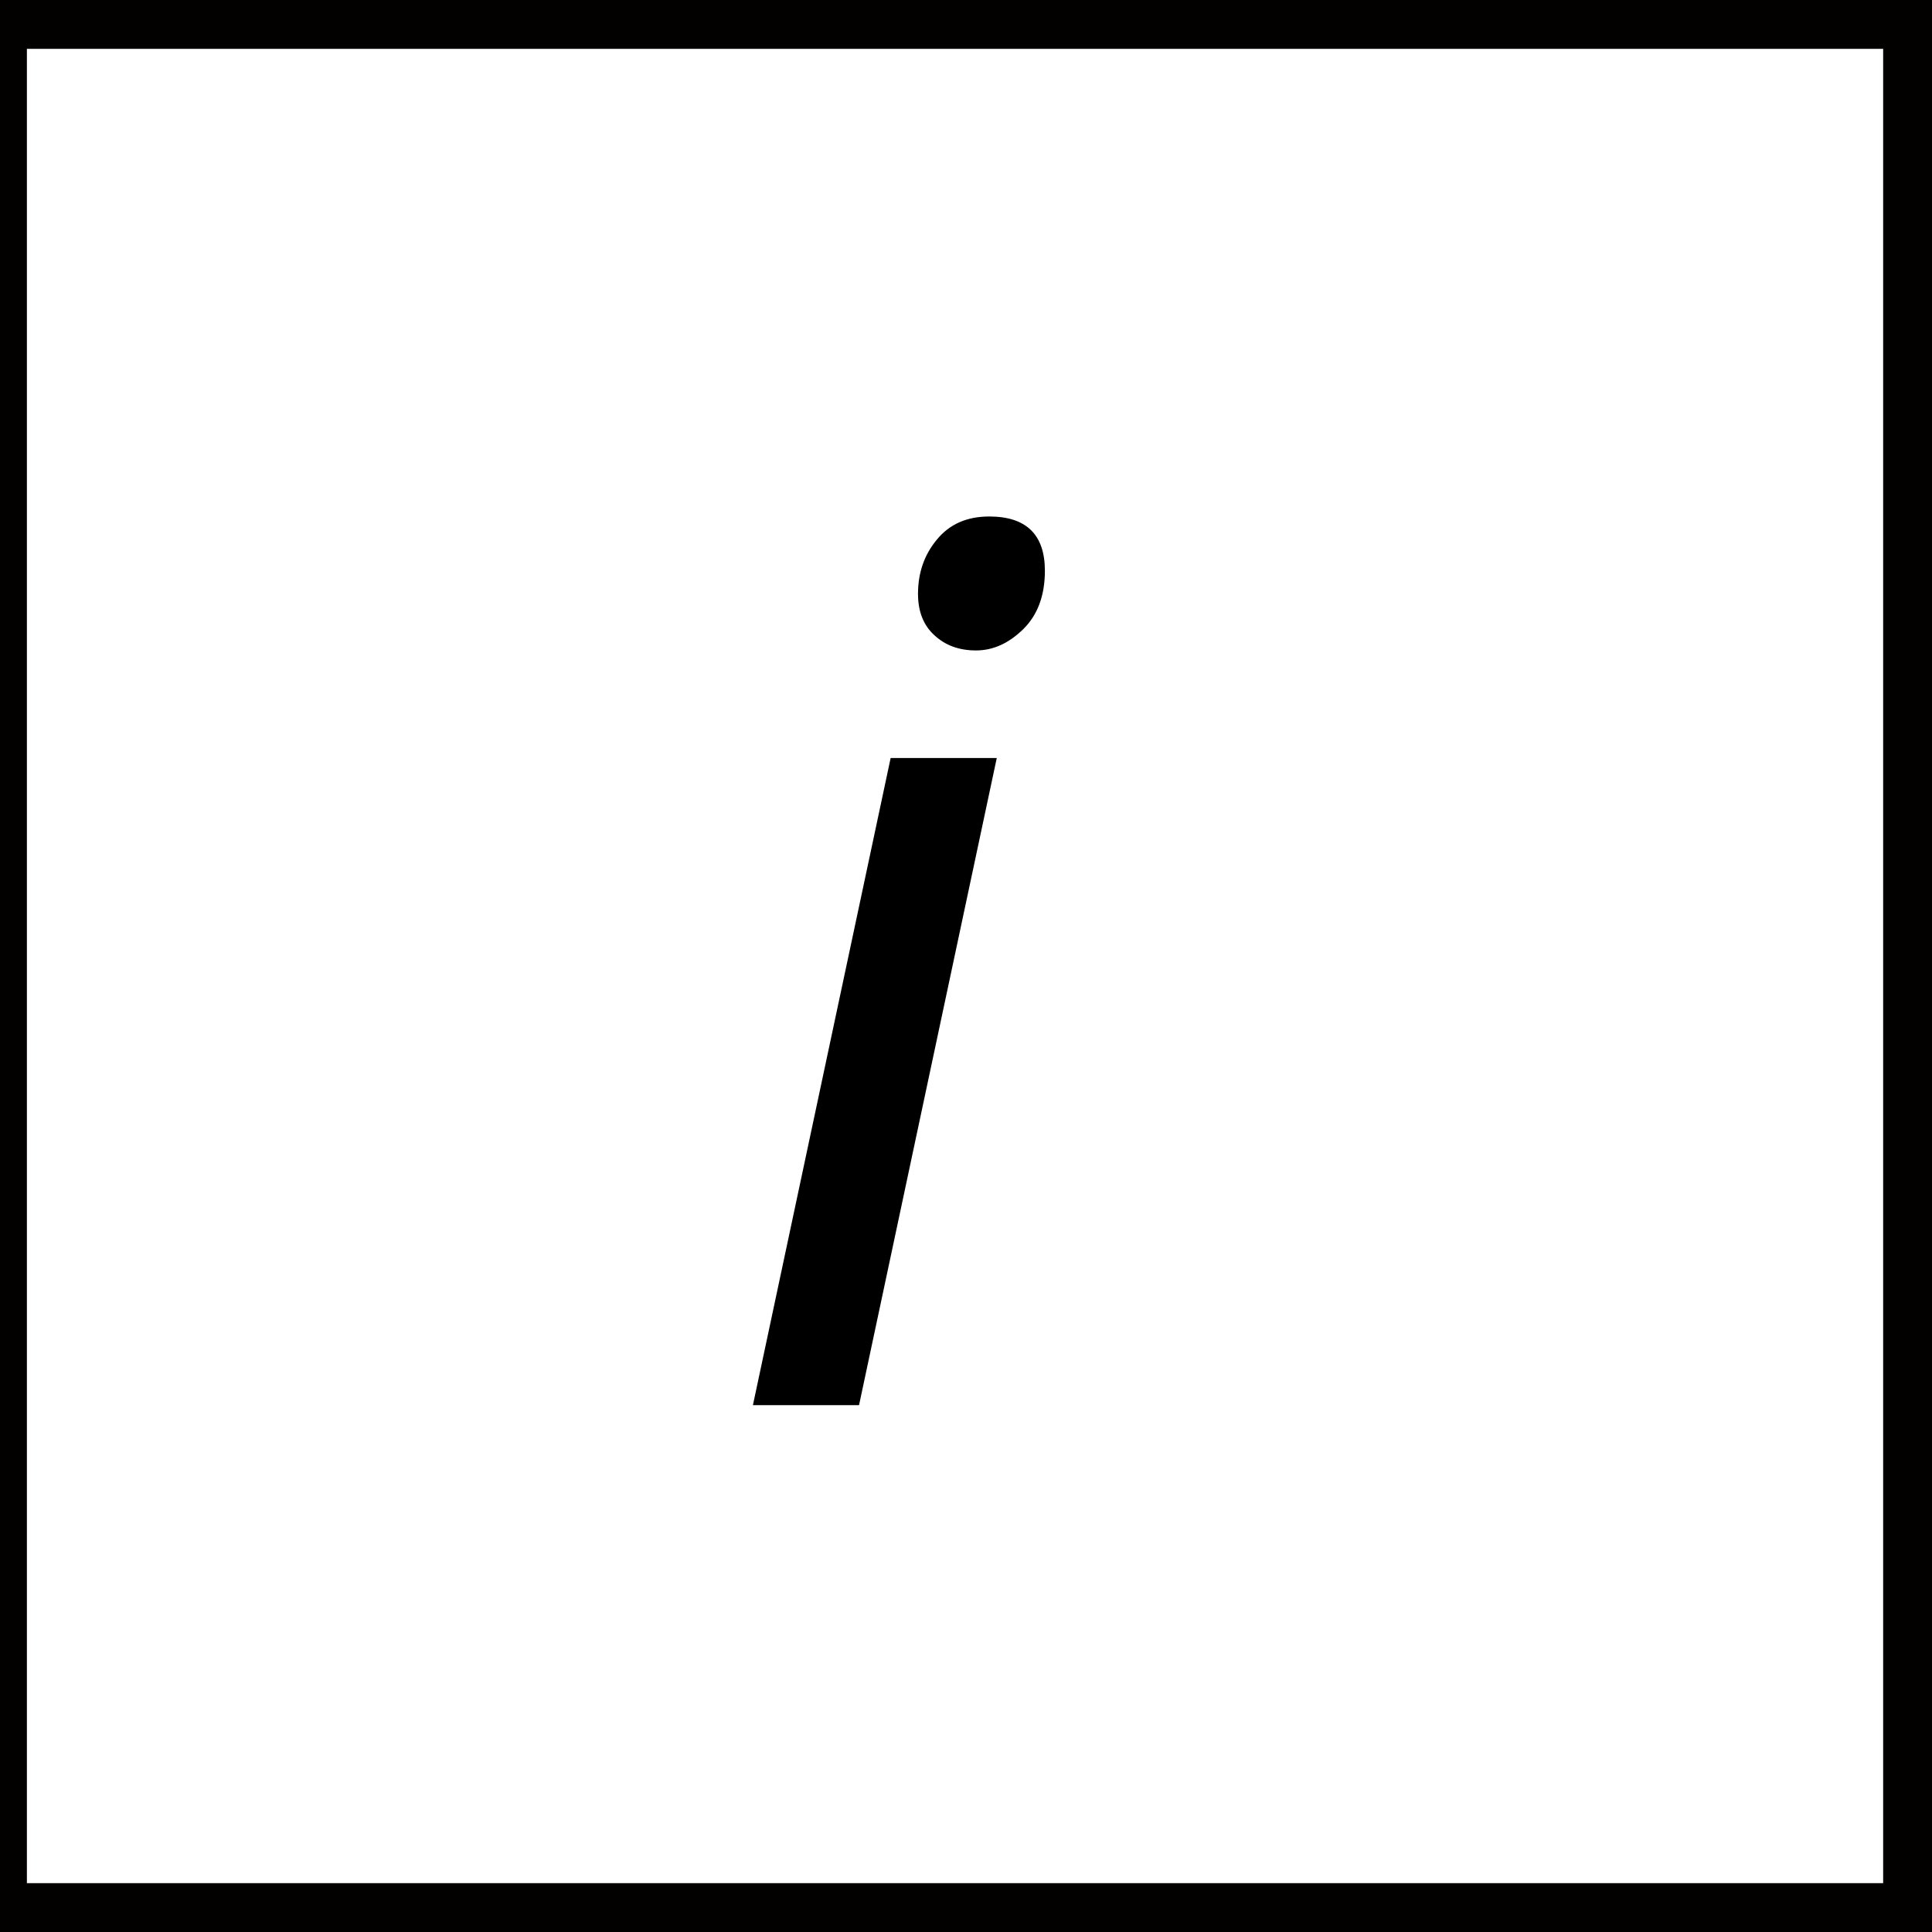
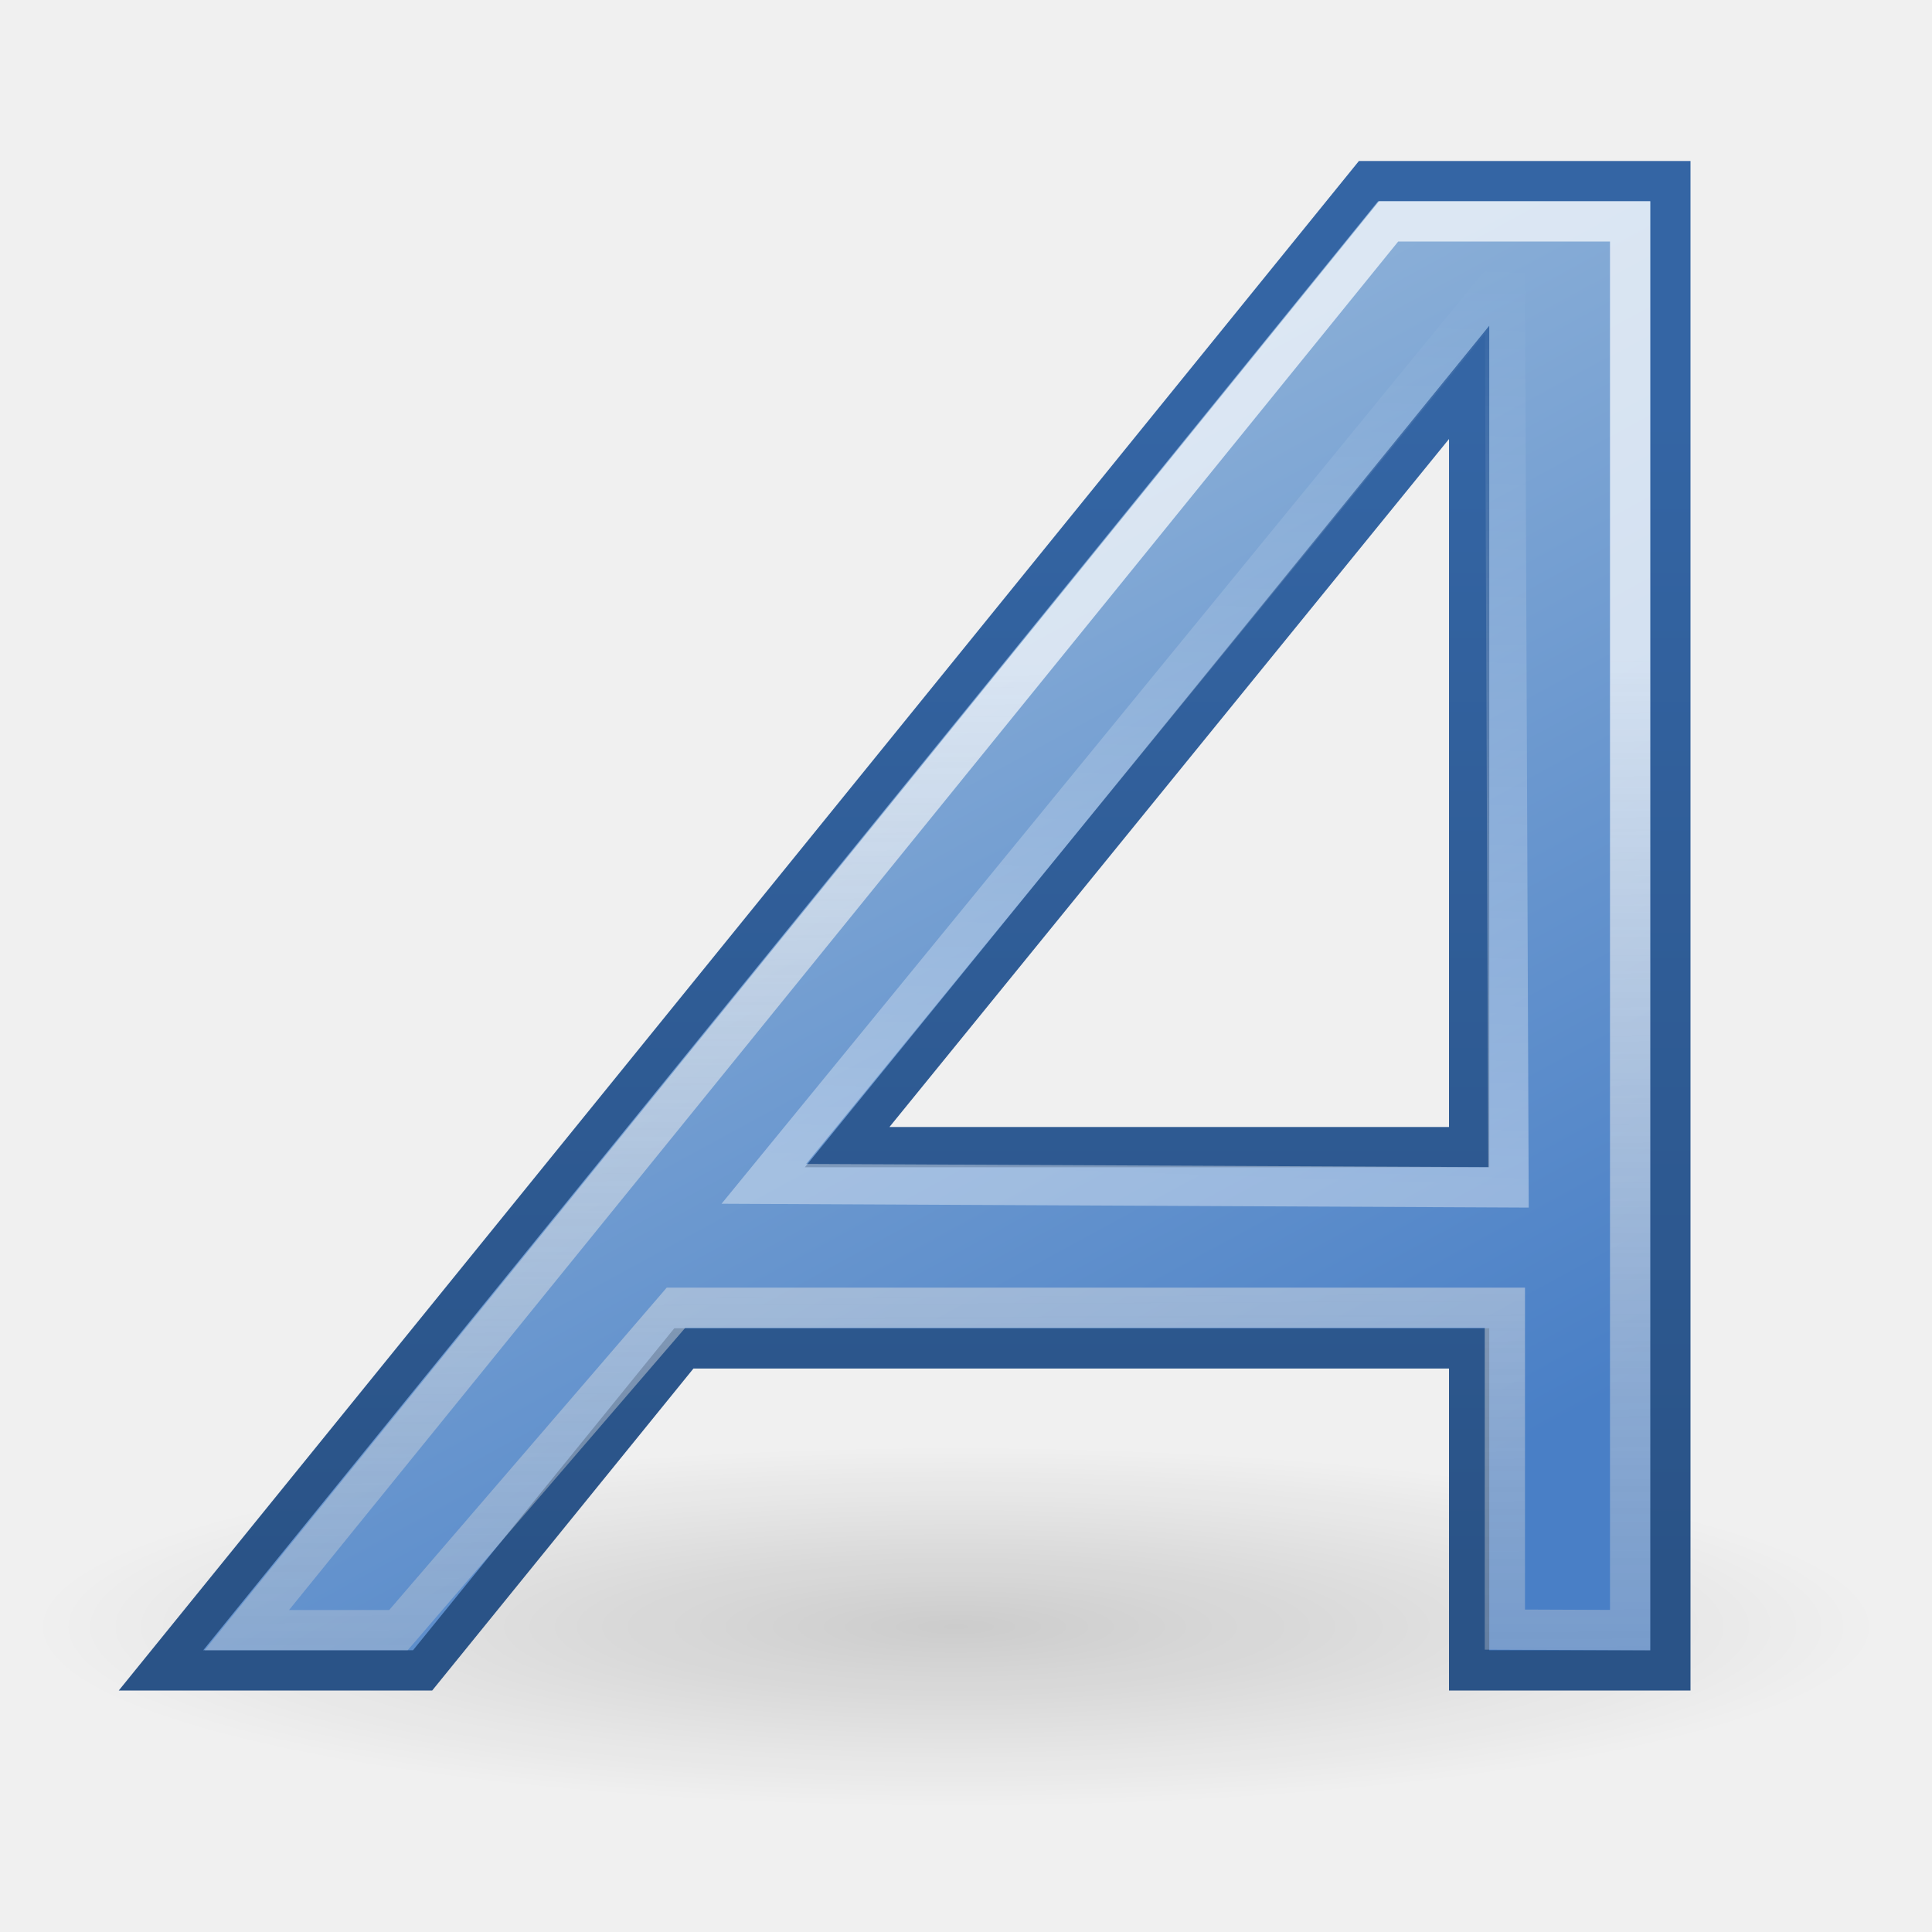
- <svg xmlns="http://www.w3.org/2000/svg" xmlns:xlink="http://www.w3.org/1999/xlink" width="64px" height="64px" id="svg2860" version="1.1">
-   <defs id="defs2862">
-     <radialGradient xlink:href="#linearGradient3377" id="radialGradient3692" cx="45.883" cy="28.87" fx="45.883" fy="28.87" r="19.467" gradientUnits="userSpaceOnUse" />
-     <radialGradient xlink:href="#linearGradient3377" id="radialGradient3703" gradientUnits="userSpaceOnUse" cx="135.383" cy="97.37" fx="135.383" fy="97.37" r="19.467" gradientTransform="matrix(0.97435,0.2250379,-0.4623105,2.001673,48.48755,-127.9988)" />
-     <linearGradient id="linearGradient3377">
-       <stop id="stop3379" offset="0" style="stop-color:#faff2b;stop-opacity:1;" />
-       <stop id="stop3381" offset="1" style="stop-color:#ffaa00;stop-opacity:1;" />
+ <svg xmlns="http://www.w3.org/2000/svg" xmlns:xlink="http://www.w3.org/1999/xlink" width="48" height="48" id="svg1306" version="1.0">
+   <defs id="defs1308">
+     <radialGradient xlink:href="#linearGradient8662" id="radialGradient2494" gradientUnits="userSpaceOnUse" gradientTransform="matrix(1,0,0,0.536723,6.419148e-15,16.87306)" cx="24.837" cy="36.421" fx="24.837" fy="36.421" r="15.645" />
+     <linearGradient id="linearGradient3118">
+       <stop style="stop-color:#000000;stop-opacity:1;" offset="0" id="stop3120" />
+       <stop style="stop-color:#000000;stop-opacity:0;" offset="1" id="stop3122" />
    </linearGradient>
-     <radialGradient xlink:href="#linearGradient3377" id="radialGradient3705" gradientUnits="userSpaceOnUse" cx="148.883" cy="81.87" fx="148.883" fy="81.87" r="19.467" gradientTransform="matrix(1.385259,-0.05136783,0.03705629,0.9993132,-60.3924,7.704044)" />
+     <linearGradient id="linearGradient2243">
+       <stop id="stop2245" offset="0" style="stop-color:#2a5387;stop-opacity:1" />
+       <stop id="stop2247" offset="1" style="stop-color:#3465a4;stop-opacity:1;" />
+     </linearGradient>
+     <linearGradient id="linearGradient2233">
+       <stop style="stop-color:#ffffff;stop-opacity:1;" offset="0" id="stop2235" />
+       <stop style="stop-color:#ffffff;stop-opacity:0;" offset="1" id="stop2237" />
+     </linearGradient>
+     <linearGradient id="linearGradient3682">
+       <stop style="stop-color:#497fc6;stop-opacity:1;" offset="0" id="stop3684" />
+       <stop style="stop-color:#90b3d9;stop-opacity:1;" offset="1" id="stop3686" />
+     </linearGradient>
+     <linearGradient id="linearGradient2834">
+       <stop style="stop-color:#ffffff;stop-opacity:1;" offset="0" id="stop2836" />
+       <stop style="stop-color:#b3b3b3;stop-opacity:0;" offset="1" id="stop2838" />
+     </linearGradient>
+     <linearGradient id="linearGradient8662">
+       <stop style="stop-color:#000000;stop-opacity:1;" offset="0" id="stop8664" />
+       <stop style="stop-color:#000000;stop-opacity:0;" offset="1" id="stop8666" />
+     </linearGradient>
+     <linearGradient xlink:href="#linearGradient2233" id="linearGradient2327" gradientUnits="userSpaceOnUse" gradientTransform="translate(5.000006,1)" x1="30.123" y1="28.5" x2="30.916" y2="5.399" />
+     <linearGradient xlink:href="#linearGradient2834" id="linearGradient2330" gradientUnits="userSpaceOnUse" gradientTransform="translate(6.000004,1)" x1="20.847" y1="15.433" x2="21.077" y2="61.926" />
+     <linearGradient xlink:href="#linearGradient3682" id="linearGradient2333" gradientUnits="userSpaceOnUse" gradientTransform="translate(6.000004,1)" x1="29.033" y1="36.445" x2="14.334" y2="9.46" />
+     <linearGradient xlink:href="#linearGradient2243" id="linearGradient2335" gradientUnits="userSpaceOnUse" gradientTransform="translate(6.000004,4)" x1="22.125" y1="34.963" x2="22.125" y2="6.25" />
+     <radialGradient xlink:href="#linearGradient8662" id="radialGradient2499" gradientUnits="userSpaceOnUse" gradientTransform="matrix(1,0,0,0.536723,1.528049e-13,16.87306)" cx="24.837" cy="36.421" fx="24.837" fy="36.421" r="15.645" />
+     <radialGradient xlink:href="#linearGradient8662" id="radialGradient2503" gradientUnits="userSpaceOnUse" gradientTransform="matrix(1,0,0,0.536723,-2.399233e-14,16.87306)" cx="24.837" cy="36.421" fx="24.837" fy="36.421" r="15.645" />
+     <linearGradient xlink:href="#linearGradient3118" id="linearGradient3124" x1="27.062" y1="42.001" x2="27.062" y2="37.981" gradientUnits="userSpaceOnUse" gradientTransform="matrix(1,0,0,0.555556,0,18.66667)" />
  </defs>
-   <g id="layer1">
-     <rect style="fill:#ffffff;fill-opacity:1;stroke:#030000;stroke-width:3.6;stroke-linecap:round;stroke-linejoin:round;stroke-miterlimit:4;stroke-opacity:1;stroke-dasharray:none" id="rect3068" width="65.091" height="64.364" x="-0.909" y="-0.182" />
-     <rect style="color:#000000;fill:#ffffff;fill-opacity:1;fill-rule:nonzero;stroke:none;stroke-width:4;stroke-linecap:butt;stroke-linejoin:round;stroke-miterlimit:4;stroke-opacity:1;stroke-dasharray:none;stroke-dashoffset:0;marker:none;visibility:visible;display:inline;overflow:visible;enable-background:accumulate" id="rect3002" width="56.182" height="46.545" x="4" y="9.273" />
-     <text xml:space="preserve" style="font-size:40px;font-style:normal;font-weight:normal;line-height:125%;letter-spacing:0px;word-spacing:0px;fill:#000000;fill-opacity:1;stroke:none;font-family:Sans" x="23.818" y="46.545" id="text4123">
-       <tspan id="tspan4125" x="23.818" y="46.545" style="font-style:italic;font-weight:normal">i</tspan>
-     </text>
+   <g id="layer5" style="display:inline">
+     <path style="opacity:0.15;color:#000000;fill:url(#radialGradient2494);fill-opacity:1;fill-rule:evenodd;stroke:none;stroke-width:1;stroke-linecap:butt;stroke-linejoin:miter;marker:none;marker-start:none;marker-mid:none;marker-end:none;stroke-miterlimit:10;stroke-dasharray:none;stroke-dashoffset:0;stroke-opacity:1;visibility:visible;display:inline;overflow:visible" id="path2492" d="M 40.482 36.421 A 15.645 8.397 0 1 1  9.192,36.421 A 15.645 8.397 0 1 1  40.482 36.421 z" transform="matrix(1.470144,0,0,0.535474,-12.76416,20.91534)" />
+   </g>
+   <g id="layer2" style="display:inline">
+     <path style="fill:url(#linearGradient2333);fill-opacity:1;fill-rule:evenodd;stroke:url(#linearGradient2335);stroke-width:1;stroke-linecap:butt;stroke-linejoin:miter;stroke-miterlimit:4;stroke-dasharray:none;stroke-opacity:1" d="M 34,4.5 L 4,41.5 L 10.5,41.5 L 16.991,33.5 L 36.5,33.5 L 36.5,41.5 L 41.5,41.5 L 41.5,4.5 L 34,4.5 z M 36.5,9.5 L 36.5,28.5 L 21.047,28.5 L 36.5,9.5 z " id="path2211" />
+     <path id="path2237" d="M 6.133,40.5 L 34.5,5.5 L 40.5,5.5 L 40.5,40.5 L 37.388,40.487 L 37.388,32.491 L 16.794,32.491 L 9.899,40.5 L 6.133,40.5 z " style="font-size:54.869px;font-style:normal;font-variant:normal;font-weight:bold;font-stretch:normal;text-align:start;line-height:125%;writing-mode:lr-tb;text-anchor:start;opacity:0.7;fill:none;fill-opacity:1;stroke:url(#linearGradient2330);stroke-width:1;stroke-linecap:butt;stroke-linejoin:miter;stroke-miterlimit:4;stroke-dasharray:none;stroke-opacity:1;display:inline;font-family:Bitstream Vera Sans" />
+     <path style="opacity:0.385;fill:none;fill-opacity:1;fill-rule:evenodd;stroke:url(#linearGradient2327);stroke-width:1;stroke-linecap:butt;stroke-linejoin:miter;stroke-miterlimit:4;stroke-dasharray:none;stroke-opacity:1" d="M 18.977,29.412 L 37.479,29.5 L 37.388,6.899 L 18.977,29.412 z " id="path2239" />
  </g>
</svg>
